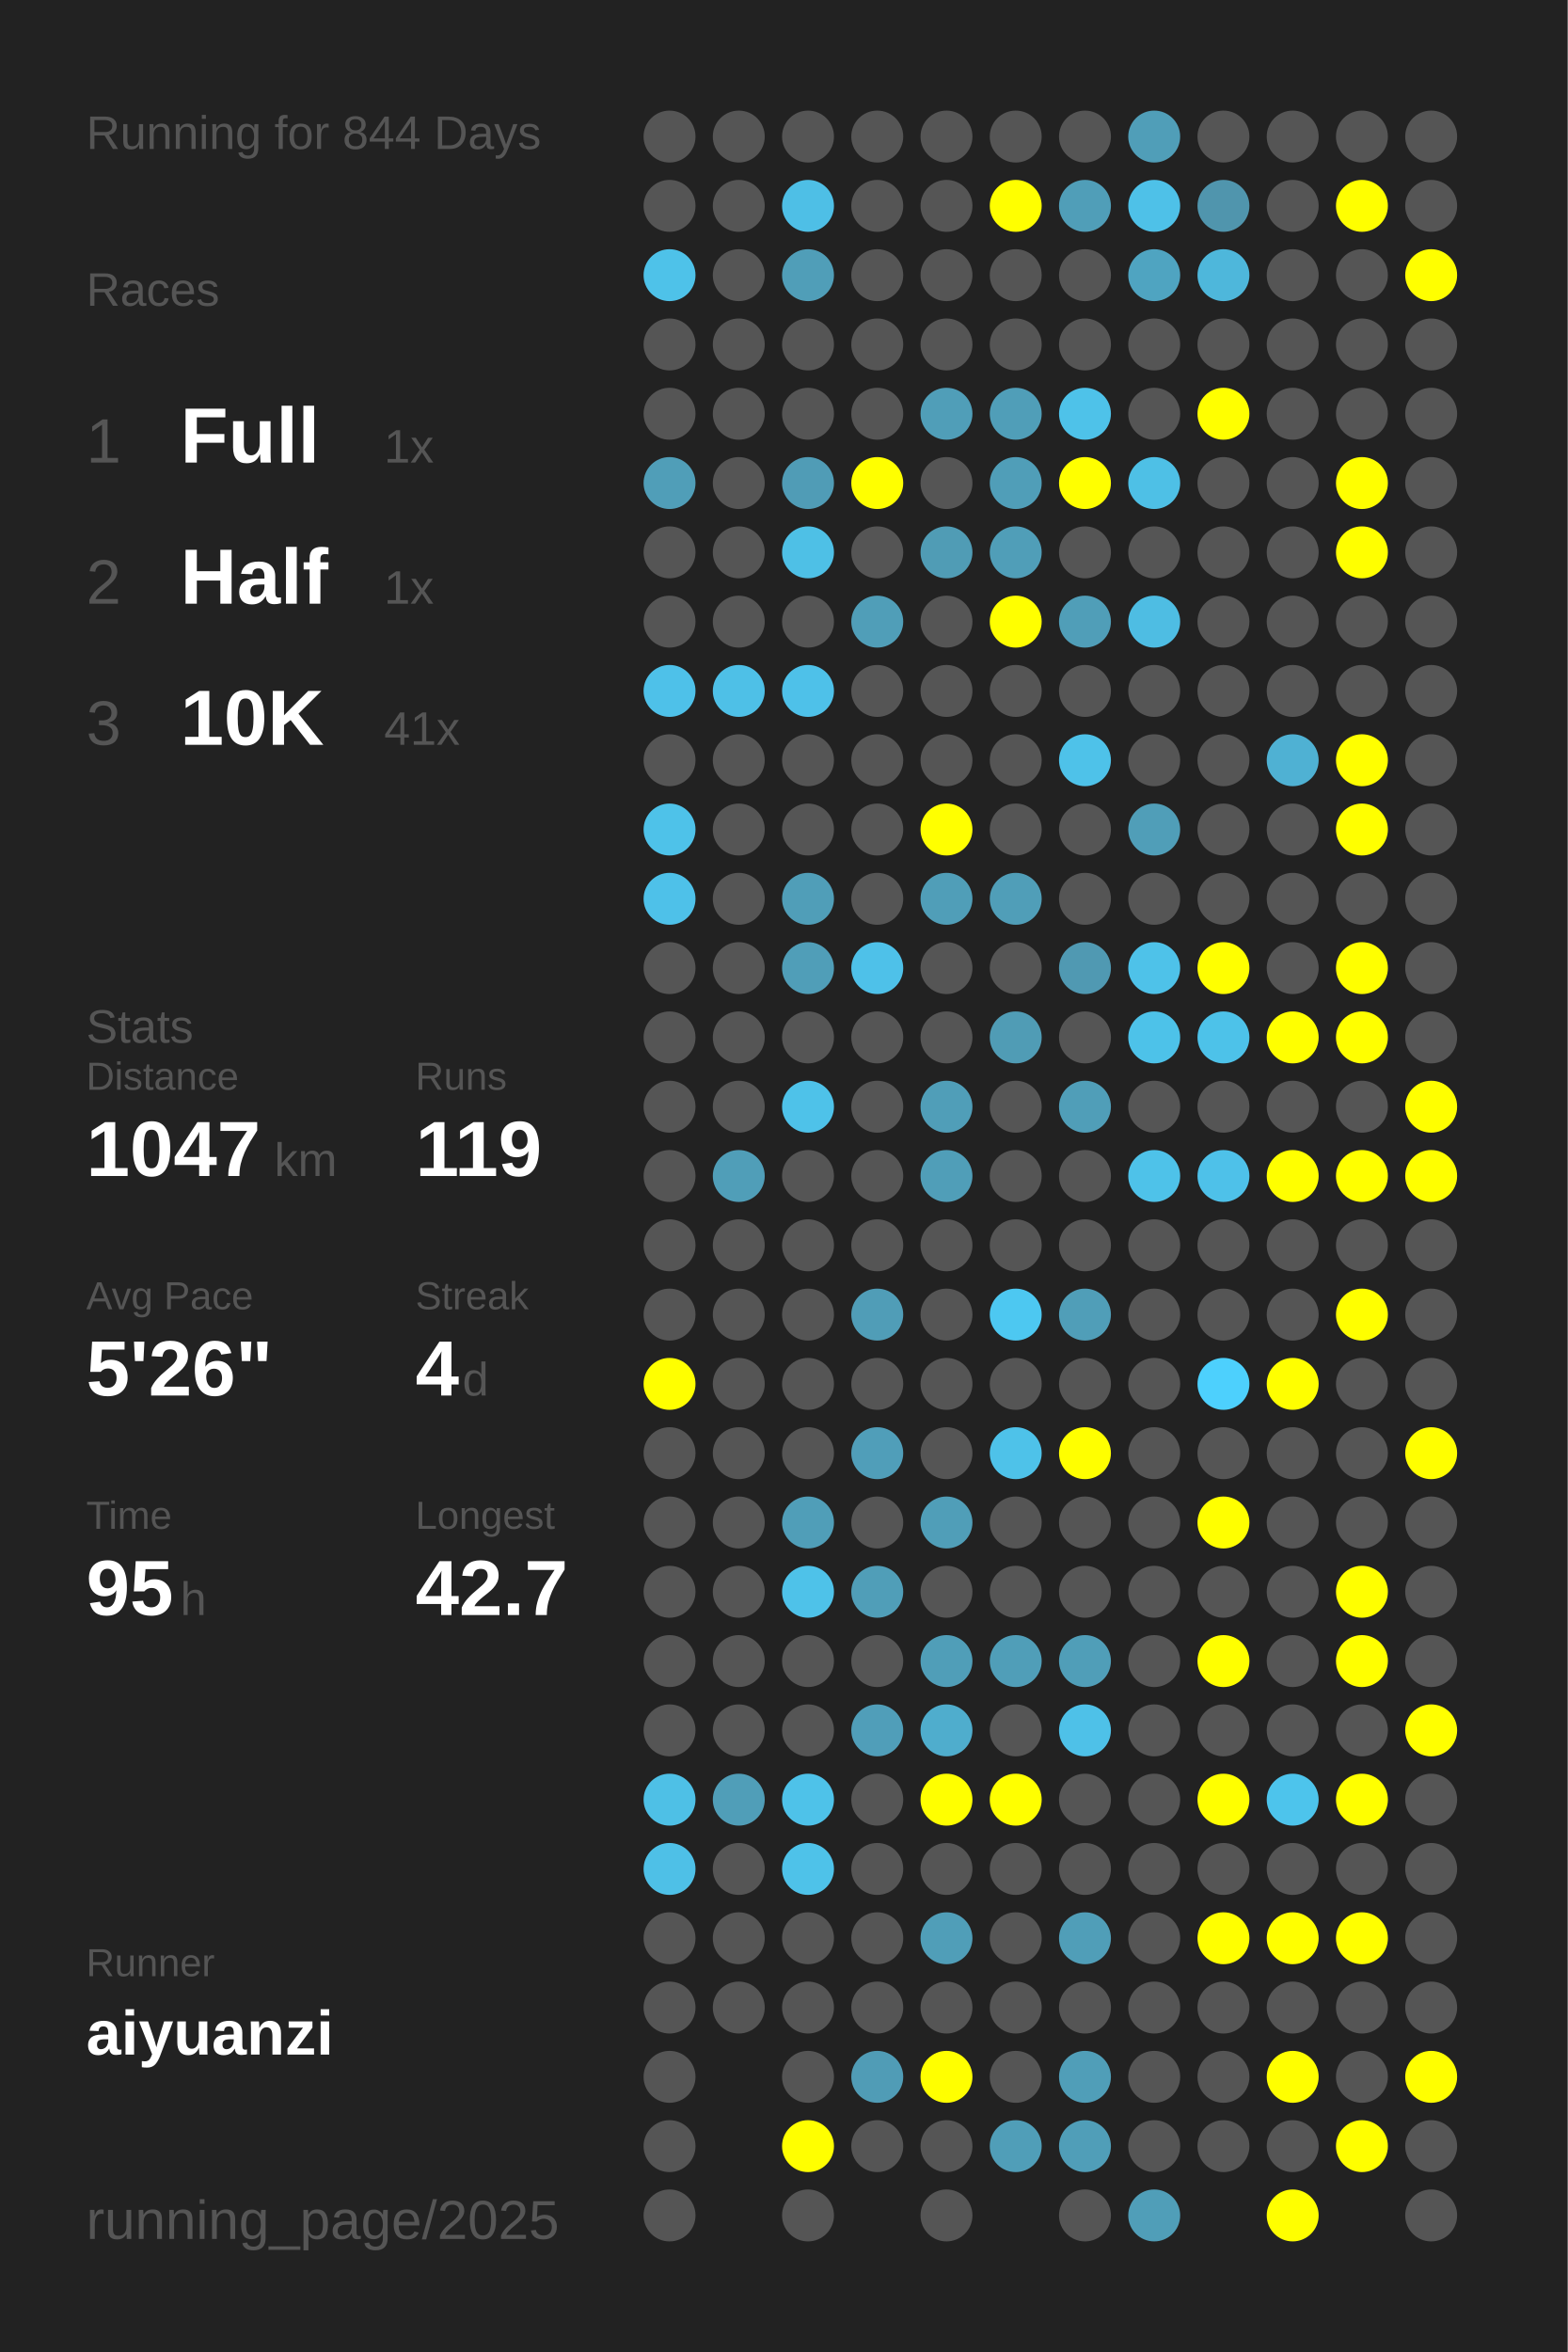
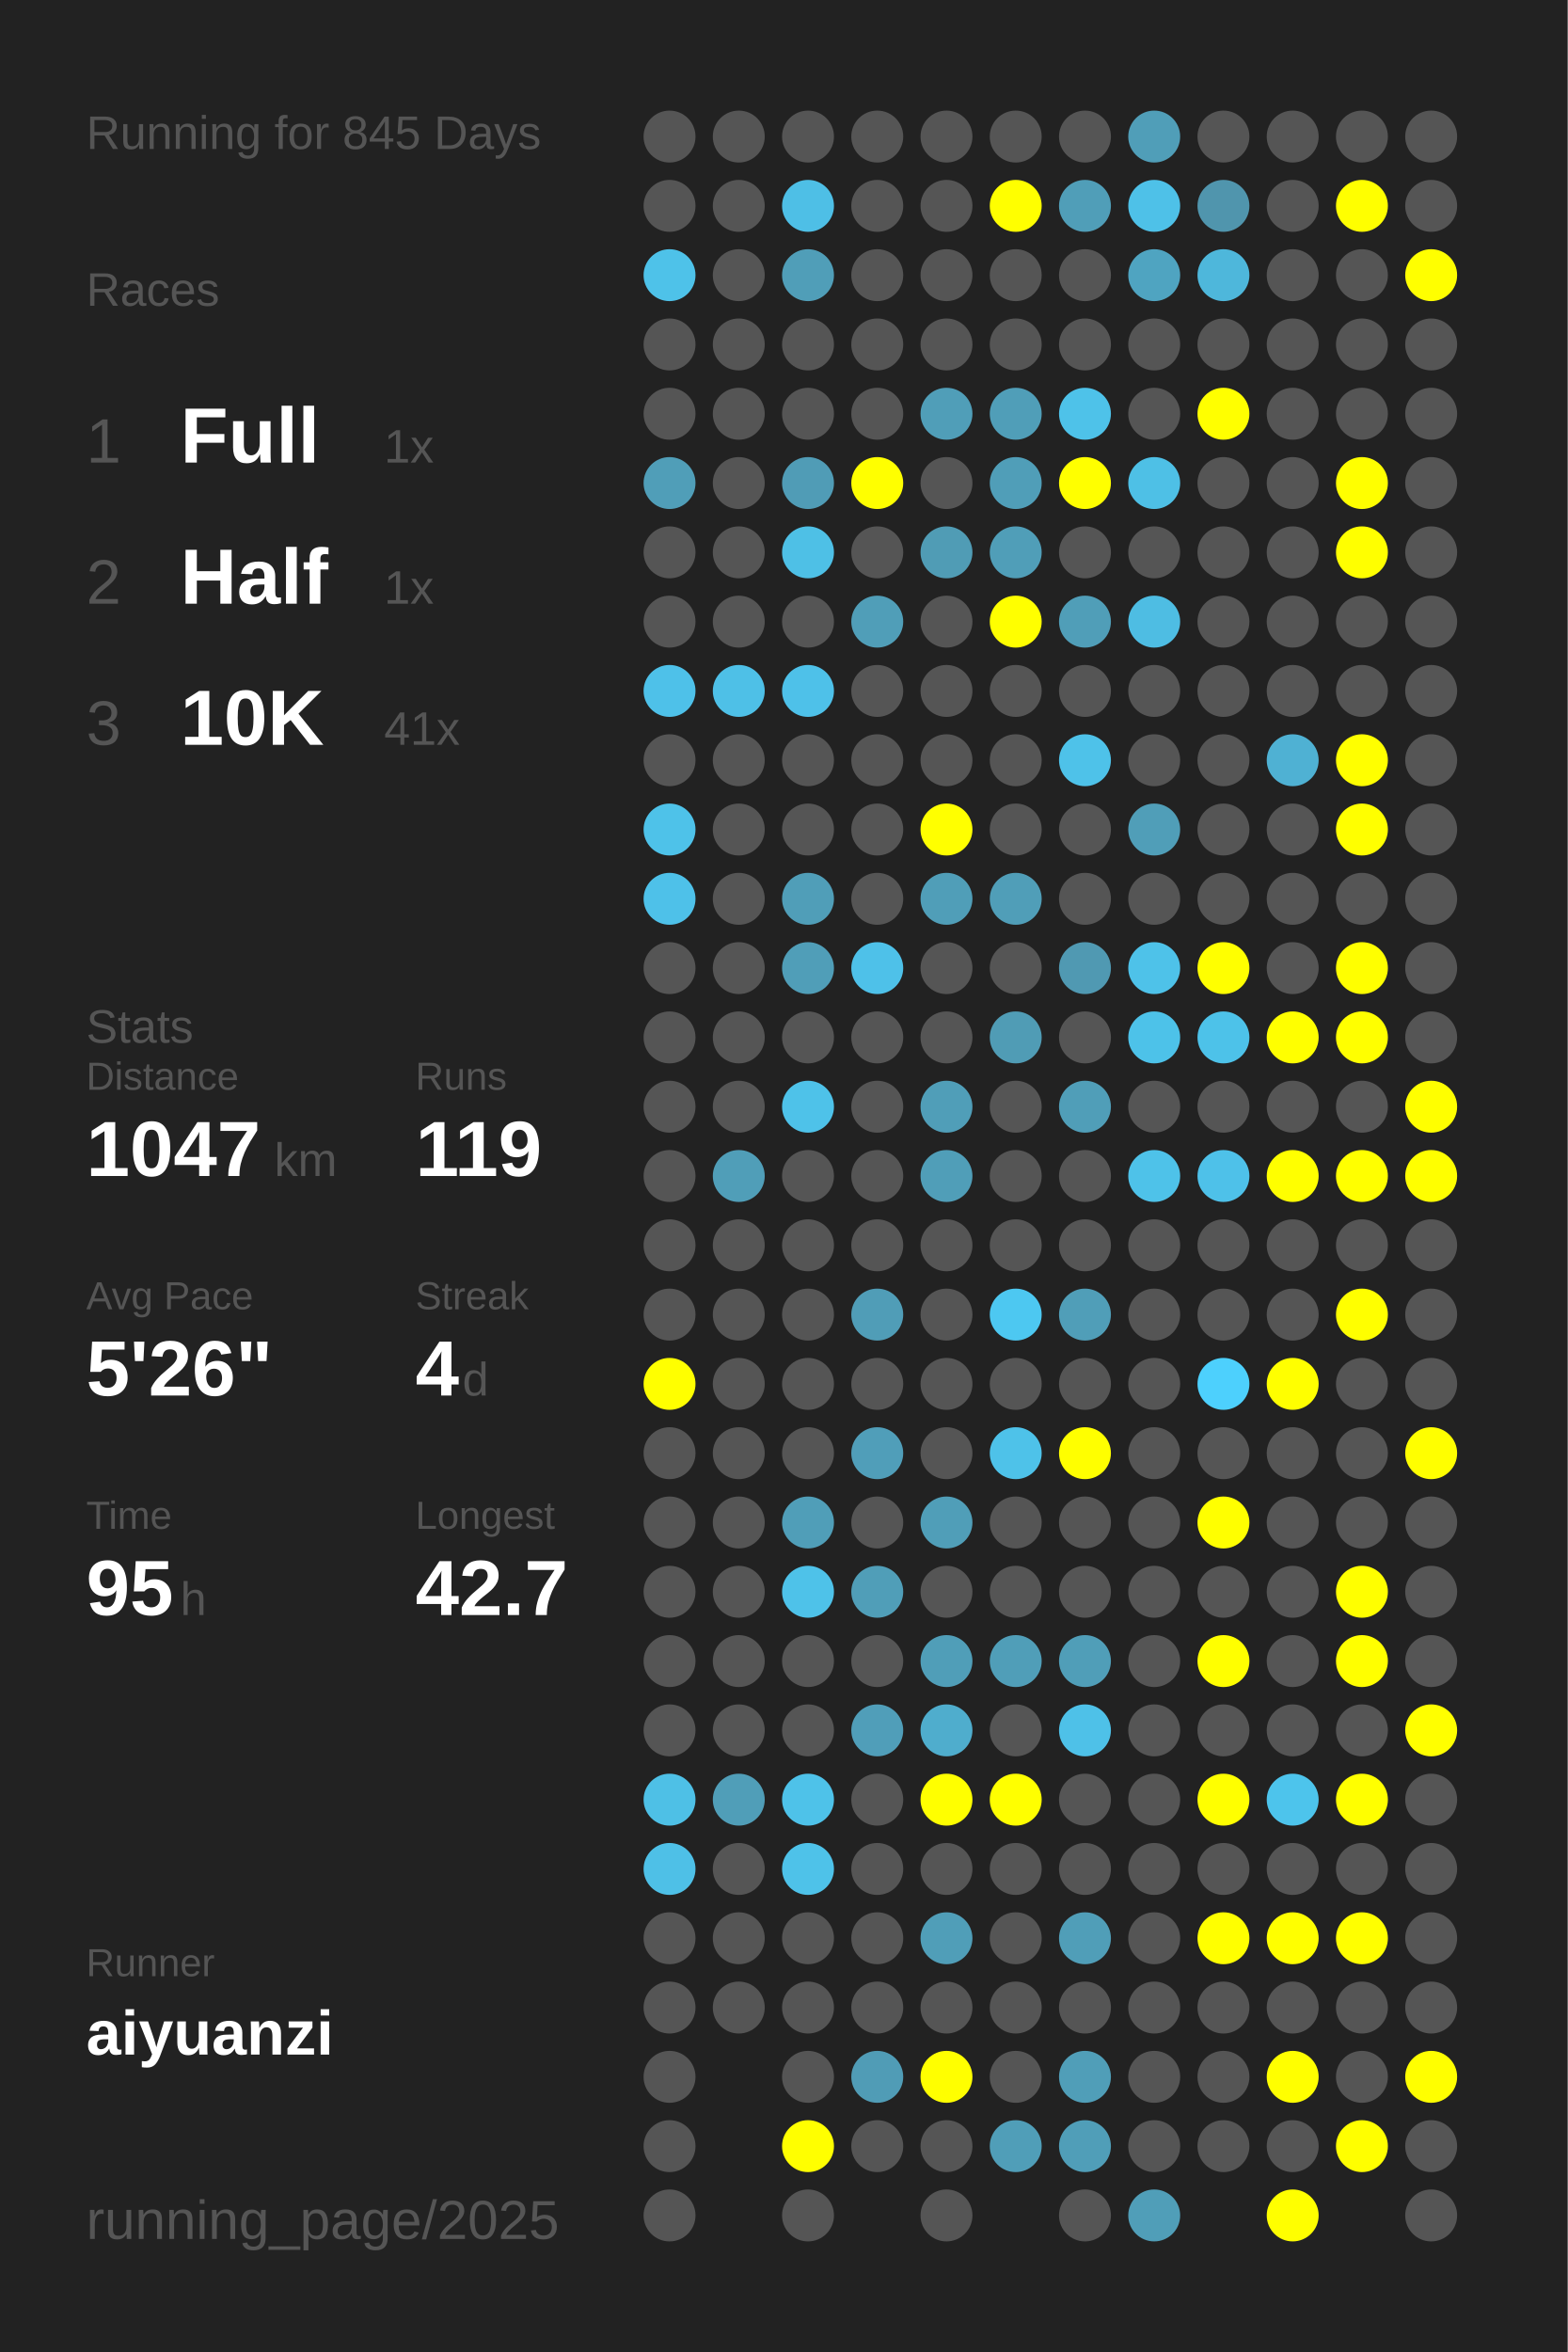
<svg xmlns="http://www.w3.org/2000/svg" baseProfile="full" height="300mm" version="1.1" viewBox="0,0,200,300" width="200mm">
  <defs />
  <rect fill="#222222" height="300" width="200" x="0" y="0" />
-   <text fill="#555555" style="font-size:6px; font-family:Arial;" x="11" y="19">Running for 844 Days</text>
+   <text fill="#555555" style="font-size:6px; font-family:Arial;" x="11" y="19">Running for 845 Days</text>
  <text fill="#555555" style="font-size:6px; font-family:Arial;" x="11" y="39">Races</text>
  <text fill="#555555" style="font-size:8px; font-family:Arial;" x="11" y="59">1</text>
  <text fill="#FFFFFF" style="font-size:10px; font-family:Arial; font-weight:bold;" x="23" y="59">Full</text>
  <text fill="#555555" style="font-size:6px; font-family:Arial;" x="49" y="59">1x</text>
  <text fill="#555555" style="font-size:8px; font-family:Arial;" x="11" y="77">2</text>
  <text fill="#FFFFFF" style="font-size:10px; font-family:Arial; font-weight:bold;" x="23" y="77">Half</text>
  <text fill="#555555" style="font-size:6px; font-family:Arial;" x="49" y="77">1x</text>
  <text fill="#555555" style="font-size:8px; font-family:Arial;" x="11" y="95">3</text>
  <text fill="#FFFFFF" style="font-size:10px; font-family:Arial; font-weight:bold;" x="23" y="95">10K</text>
  <text fill="#555555" style="font-size:6px; font-family:Arial;" x="49" y="95">41x</text>
  <text fill="#555555" style="font-size:6px; font-family:Arial;" x="11" y="133">Stats</text>
  <text fill="#555555" style="font-size:5px; font-family:Arial;" x="11" y="139">Distance</text>
  <text fill="#FFFFFF" style="font-size:10px; font-family:Arial; font-weight:bold;" x="11" y="150">1047</text>
  <text fill="#555555" style="font-size:6px; font-family:Arial;" x="35" y="150">km</text>
  <text fill="#555555" style="font-size:5px; font-family:Arial;" x="53" y="139">Runs</text>
  <text fill="#FFFFFF" style="font-size:10px; font-family:Arial; font-weight:bold;" x="53" y="150">119</text>
  <text fill="#555555" style="font-size:5px; font-family:Arial;" x="11" y="167">Avg Pace</text>
  <text fill="#FFFFFF" style="font-size:10px; font-family:Arial; font-weight:bold;" x="11" y="178">5'26"</text>
  <text fill="#555555" style="font-size:5px; font-family:Arial;" x="53" y="167">Streak</text>
  <text fill="#FFFFFF" style="font-size:10px; font-family:Arial; font-weight:bold;" x="53" y="178">4</text>
  <text fill="#555555" style="font-size:6px; font-family:Arial;" x="59" y="178">d</text>
  <text fill="#555555" style="font-size:5px; font-family:Arial;" x="11" y="195">Time</text>
  <text fill="#FFFFFF" style="font-size:10px; font-family:Arial; font-weight:bold;" x="11" y="206">95</text>
  <text fill="#555555" style="font-size:6px; font-family:Arial;" x="23" y="206">h</text>
  <text fill="#555555" style="font-size:5px; font-family:Arial;" x="53" y="195">Longest</text>
  <text fill="#FFFFFF" style="font-size:10px; font-family:Arial; font-weight:bold;" x="53" y="206">42.7</text>
  <text fill="#555555" style="font-size:5px; font-family:Arial;" x="11" y="252.065">Runner</text>
  <text fill="#FFFFFF" style="font-size:8px; font-family:Arial; font-weight:bold;" x="11" y="262.065">aiyuanzi</text>
  <text fill="#555555" style="font-size:7px; font-family:Arial;" x="11" y="285.581">running_page/2025</text>
  <circle cx="85.417" cy="17.419" fill="#555555" r="3.312" />
  <circle cx="85.417" cy="26.258" fill="#555555" r="3.312" />
  <circle cx="85.417" cy="35.097" fill="#4ec2e9" r="3.312" />
  <circle cx="85.417" cy="43.935" fill="#555555" r="3.312" />
  <circle cx="85.417" cy="52.774" fill="#555555" r="3.312" />
  <circle cx="85.417" cy="61.613" fill="#509eb8" r="3.312" />
  <circle cx="85.417" cy="70.452" fill="#555555" r="3.312" />
  <circle cx="85.417" cy="79.29" fill="#555555" r="3.312" />
  <circle cx="85.417" cy="88.129" fill="#4ec1e9" r="3.312" />
  <circle cx="85.417" cy="96.968" fill="#555555" r="3.312" />
  <circle cx="85.417" cy="105.806" fill="#4ec2e9" r="3.312" />
  <circle cx="85.417" cy="114.645" fill="#4ec1e9" r="3.312" />
  <circle cx="85.417" cy="123.484" fill="#555555" r="3.312" />
  <circle cx="85.417" cy="132.323" fill="#555555" r="3.312" />
  <circle cx="85.417" cy="141.161" fill="#555555" r="3.312" />
  <circle cx="85.417" cy="150" fill="#555555" r="3.312" />
  <circle cx="85.417" cy="158.839" fill="#555555" r="3.312" />
  <circle cx="85.417" cy="167.677" fill="#555555" r="3.312" />
  <circle cx="85.417" cy="176.516" fill="#FFFF00" r="3.312" />
  <circle cx="85.417" cy="185.355" fill="#555555" r="3.312" />
  <circle cx="85.417" cy="194.194" fill="#555555" r="3.312" />
  <circle cx="85.417" cy="203.032" fill="#555555" r="3.312" />
  <circle cx="85.417" cy="211.871" fill="#555555" r="3.312" />
  <circle cx="85.417" cy="220.71" fill="#555555" r="3.312" />
  <circle cx="85.417" cy="229.548" fill="#4ec0e6" r="3.312" />
  <circle cx="85.417" cy="238.387" fill="#4ec0e7" r="3.312" />
  <circle cx="85.417" cy="247.226" fill="#555555" r="3.312" />
  <circle cx="85.417" cy="256.065" fill="#555555" r="3.312" />
  <circle cx="85.417" cy="264.903" fill="#555555" r="3.312" />
  <circle cx="85.417" cy="273.742" fill="#555555" r="3.312" />
  <circle cx="85.417" cy="282.581" fill="#555555" r="3.312" />
  <circle cx="94.25" cy="17.419" fill="#555555" r="3.312" />
  <circle cx="94.25" cy="26.258" fill="#555555" r="3.312" />
  <circle cx="94.25" cy="35.097" fill="#555555" r="3.312" />
  <circle cx="94.25" cy="43.935" fill="#555555" r="3.312" />
  <circle cx="94.25" cy="52.774" fill="#555555" r="3.312" />
  <circle cx="94.25" cy="61.613" fill="#555555" r="3.312" />
  <circle cx="94.25" cy="70.452" fill="#555555" r="3.312" />
  <circle cx="94.25" cy="79.29" fill="#555555" r="3.312" />
  <circle cx="94.25" cy="88.129" fill="#4ec0e7" r="3.312" />
  <circle cx="94.25" cy="96.968" fill="#555555" r="3.312" />
  <circle cx="94.25" cy="105.806" fill="#555555" r="3.312" />
  <circle cx="94.25" cy="114.645" fill="#555555" r="3.312" />
  <circle cx="94.25" cy="123.484" fill="#555555" r="3.312" />
  <circle cx="94.25" cy="132.323" fill="#555555" r="3.312" />
  <circle cx="94.25" cy="141.161" fill="#555555" r="3.312" />
  <circle cx="94.25" cy="150" fill="#509eb8" r="3.312" />
  <circle cx="94.25" cy="158.839" fill="#555555" r="3.312" />
  <circle cx="94.25" cy="167.677" fill="#555555" r="3.312" />
  <circle cx="94.25" cy="176.516" fill="#555555" r="3.312" />
  <circle cx="94.25" cy="185.355" fill="#555555" r="3.312" />
  <circle cx="94.25" cy="194.194" fill="#555555" r="3.312" />
  <circle cx="94.25" cy="203.032" fill="#555555" r="3.312" />
  <circle cx="94.25" cy="211.871" fill="#555555" r="3.312" />
  <circle cx="94.25" cy="220.71" fill="#555555" r="3.312" />
  <circle cx="94.25" cy="229.548" fill="#509eb8" r="3.312" />
  <circle cx="94.25" cy="238.387" fill="#555555" r="3.312" />
  <circle cx="94.25" cy="247.226" fill="#555555" r="3.312" />
  <circle cx="94.25" cy="256.065" fill="#555555" r="3.312" />
  <circle cx="103.083" cy="17.419" fill="#555555" r="3.312" />
  <circle cx="103.083" cy="26.258" fill="#4ebfe6" r="3.312" />
  <circle cx="103.083" cy="35.097" fill="#509eb8" r="3.312" />
  <circle cx="103.083" cy="43.935" fill="#555555" r="3.312" />
  <circle cx="103.083" cy="52.774" fill="#555555" r="3.312" />
  <circle cx="103.083" cy="61.613" fill="#509cb6" r="3.312" />
  <circle cx="103.083" cy="70.452" fill="#4ec0e6" r="3.312" />
  <circle cx="103.083" cy="79.29" fill="#555555" r="3.312" />
  <circle cx="103.083" cy="88.129" fill="#4ec1e9" r="3.312" />
  <circle cx="103.083" cy="96.968" fill="#555555" r="3.312" />
  <circle cx="103.083" cy="105.806" fill="#555555" r="3.312" />
  <circle cx="103.083" cy="114.645" fill="#509eb8" r="3.312" />
  <circle cx="103.083" cy="123.484" fill="#509eb8" r="3.312" />
  <circle cx="103.083" cy="132.323" fill="#555555" r="3.312" />
  <circle cx="103.083" cy="141.161" fill="#4ec2e9" r="3.312" />
  <circle cx="103.083" cy="150" fill="#555555" r="3.312" />
  <circle cx="103.083" cy="158.839" fill="#555555" r="3.312" />
  <circle cx="103.083" cy="167.677" fill="#555555" r="3.312" />
  <circle cx="103.083" cy="176.516" fill="#555555" r="3.312" />
  <circle cx="103.083" cy="185.355" fill="#555555" r="3.312" />
  <circle cx="103.083" cy="194.194" fill="#509eb8" r="3.312" />
  <circle cx="103.083" cy="203.032" fill="#4ec2e9" r="3.312" />
  <circle cx="103.083" cy="211.871" fill="#555555" r="3.312" />
  <circle cx="103.083" cy="220.71" fill="#555555" r="3.312" />
  <circle cx="103.083" cy="229.548" fill="#4ec2e9" r="3.312" />
  <circle cx="103.083" cy="238.387" fill="#4ec2e9" r="3.312" />
  <circle cx="103.083" cy="247.226" fill="#555555" r="3.312" />
  <circle cx="103.083" cy="256.065" fill="#555555" r="3.312" />
  <circle cx="103.083" cy="264.903" fill="#555555" r="3.312" />
  <circle cx="103.083" cy="273.742" fill="#FFFF00" r="3.312" />
  <circle cx="103.083" cy="282.581" fill="#555555" r="3.312" />
  <circle cx="111.917" cy="17.419" fill="#555555" r="3.312" />
  <circle cx="111.917" cy="26.258" fill="#555555" r="3.312" />
  <circle cx="111.917" cy="35.097" fill="#555555" r="3.312" />
  <circle cx="111.917" cy="43.935" fill="#555555" r="3.312" />
  <circle cx="111.917" cy="52.774" fill="#555555" r="3.312" />
  <circle cx="111.917" cy="61.613" fill="#FFFF00" r="3.312" />
  <circle cx="111.917" cy="70.452" fill="#555555" r="3.312" />
  <circle cx="111.917" cy="79.29" fill="#509eb8" r="3.312" />
  <circle cx="111.917" cy="88.129" fill="#555555" r="3.312" />
  <circle cx="111.917" cy="96.968" fill="#555555" r="3.312" />
  <circle cx="111.917" cy="105.806" fill="#555555" r="3.312" />
  <circle cx="111.917" cy="114.645" fill="#555555" r="3.312" />
  <circle cx="111.917" cy="123.484" fill="#4ec1e9" r="3.312" />
  <circle cx="111.917" cy="132.323" fill="#555555" r="3.312" />
  <circle cx="111.917" cy="141.161" fill="#555555" r="3.312" />
  <circle cx="111.917" cy="150" fill="#555555" r="3.312" />
  <circle cx="111.917" cy="158.839" fill="#555555" r="3.312" />
  <circle cx="111.917" cy="167.677" fill="#509db7" r="3.312" />
  <circle cx="111.917" cy="176.516" fill="#555555" r="3.312" />
  <circle cx="111.917" cy="185.355" fill="#509eb9" r="3.312" />
  <circle cx="111.917" cy="194.194" fill="#555555" r="3.312" />
  <circle cx="111.917" cy="203.032" fill="#509eb8" r="3.312" />
  <circle cx="111.917" cy="211.871" fill="#555555" r="3.312" />
  <circle cx="111.917" cy="220.71" fill="#509eb9" r="3.312" />
  <circle cx="111.917" cy="229.548" fill="#555555" r="3.312" />
  <circle cx="111.917" cy="238.387" fill="#555555" r="3.312" />
  <circle cx="111.917" cy="247.226" fill="#555555" r="3.312" />
  <circle cx="111.917" cy="256.065" fill="#555555" r="3.312" />
  <circle cx="111.917" cy="264.903" fill="#509cb6" r="3.312" />
  <circle cx="111.917" cy="273.742" fill="#555555" r="3.312" />
  <circle cx="120.75" cy="17.419" fill="#555555" r="3.312" />
  <circle cx="120.75" cy="26.258" fill="#555555" r="3.312" />
  <circle cx="120.75" cy="35.097" fill="#555555" r="3.312" />
  <circle cx="120.75" cy="43.935" fill="#555555" r="3.312" />
  <circle cx="120.75" cy="52.774" fill="#509eb8" r="3.312" />
  <circle cx="120.75" cy="61.613" fill="#555555" r="3.312" />
  <circle cx="120.75" cy="70.452" fill="#509cb5" r="3.312" />
  <circle cx="120.75" cy="79.29" fill="#555555" r="3.312" />
  <circle cx="120.75" cy="88.129" fill="#555555" r="3.312" />
  <circle cx="120.75" cy="96.968" fill="#555555" r="3.312" />
  <circle cx="120.75" cy="105.806" fill="#FFFF00" r="3.312" />
  <circle cx="120.75" cy="114.645" fill="#509eb8" r="3.312" />
  <circle cx="120.75" cy="123.484" fill="#555555" r="3.312" />
  <circle cx="120.75" cy="132.323" fill="#555555" r="3.312" />
  <circle cx="120.75" cy="141.161" fill="#509eb8" r="3.312" />
  <circle cx="120.75" cy="150" fill="#509eb8" r="3.312" />
  <circle cx="120.75" cy="158.839" fill="#555555" r="3.312" />
  <circle cx="120.75" cy="167.677" fill="#555555" r="3.312" />
  <circle cx="120.75" cy="176.516" fill="#555555" r="3.312" />
  <circle cx="120.75" cy="185.355" fill="#555555" r="3.312" />
  <circle cx="120.75" cy="194.194" fill="#509eb8" r="3.312" />
  <circle cx="120.75" cy="203.032" fill="#555555" r="3.312" />
  <circle cx="120.75" cy="211.871" fill="#509eb8" r="3.312" />
  <circle cx="120.75" cy="220.71" fill="#4fadcd" r="3.312" />
  <circle cx="120.75" cy="229.548" fill="#FFFF00" r="3.312" />
  <circle cx="120.75" cy="238.387" fill="#555555" r="3.312" />
  <circle cx="120.75" cy="247.226" fill="#509eb8" r="3.312" />
  <circle cx="120.75" cy="256.065" fill="#555555" r="3.312" />
  <circle cx="120.75" cy="264.903" fill="#FFFF00" r="3.312" />
  <circle cx="120.75" cy="273.742" fill="#555555" r="3.312" />
  <circle cx="120.75" cy="282.581" fill="#555555" r="3.312" />
  <circle cx="129.583" cy="17.419" fill="#555555" r="3.312" />
  <circle cx="129.583" cy="26.258" fill="#FFFF00" r="3.312" />
  <circle cx="129.583" cy="35.097" fill="#555555" r="3.312" />
  <circle cx="129.583" cy="43.935" fill="#555555" r="3.312" />
  <circle cx="129.583" cy="52.774" fill="#509eb8" r="3.312" />
  <circle cx="129.583" cy="61.613" fill="#509eb8" r="3.312" />
  <circle cx="129.583" cy="70.452" fill="#509eb8" r="3.312" />
  <circle cx="129.583" cy="79.29" fill="#FFFF00" r="3.312" />
  <circle cx="129.583" cy="88.129" fill="#555555" r="3.312" />
  <circle cx="129.583" cy="96.968" fill="#555555" r="3.312" />
  <circle cx="129.583" cy="105.806" fill="#555555" r="3.312" />
  <circle cx="129.583" cy="114.645" fill="#509eb8" r="3.312" />
  <circle cx="129.583" cy="123.484" fill="#555555" r="3.312" />
  <circle cx="129.583" cy="132.323" fill="#509cb5" r="3.312" />
  <circle cx="129.583" cy="141.161" fill="#555555" r="3.312" />
  <circle cx="129.583" cy="150" fill="#555555" r="3.312" />
  <circle cx="129.583" cy="158.839" fill="#555555" r="3.312" />
  <circle cx="129.583" cy="167.677" fill="#4dc8f1" r="3.312" />
  <circle cx="129.583" cy="176.516" fill="#555555" r="3.312" />
  <circle cx="129.583" cy="185.355" fill="#4ec2e9" r="3.312" />
  <circle cx="129.583" cy="194.194" fill="#555555" r="3.312" />
  <circle cx="129.583" cy="203.032" fill="#555555" r="3.312" />
  <circle cx="129.583" cy="211.871" fill="#509eb8" r="3.312" />
  <circle cx="129.583" cy="220.71" fill="#555555" r="3.312" />
  <circle cx="129.583" cy="229.548" fill="#FFFF00" r="3.312" />
  <circle cx="129.583" cy="238.387" fill="#555555" r="3.312" />
  <circle cx="129.583" cy="247.226" fill="#555555" r="3.312" />
  <circle cx="129.583" cy="256.065" fill="#555555" r="3.312" />
  <circle cx="129.583" cy="264.903" fill="#555555" r="3.312" />
  <circle cx="129.583" cy="273.742" fill="#509eb8" r="3.312" />
  <circle cx="138.417" cy="17.419" fill="#555555" r="3.312" />
  <circle cx="138.417" cy="26.258" fill="#509eb8" r="3.312" />
  <circle cx="138.417" cy="35.097" fill="#555555" r="3.312" />
  <circle cx="138.417" cy="43.935" fill="#555555" r="3.312" />
  <circle cx="138.417" cy="52.774" fill="#4ec2e9" r="3.312" />
  <circle cx="138.417" cy="61.613" fill="#FFFF00" r="3.312" />
  <circle cx="138.417" cy="70.452" fill="#555555" r="3.312" />
  <circle cx="138.417" cy="79.29" fill="#509eb8" r="3.312" />
  <circle cx="138.417" cy="88.129" fill="#555555" r="3.312" />
  <circle cx="138.417" cy="96.968" fill="#4ec2e9" r="3.312" />
  <circle cx="138.417" cy="105.806" fill="#555555" r="3.312" />
  <circle cx="138.417" cy="114.645" fill="#555555" r="3.312" />
  <circle cx="138.417" cy="123.484" fill="#5099b2" r="3.312" />
  <circle cx="138.417" cy="132.323" fill="#555555" r="3.312" />
  <circle cx="138.417" cy="141.161" fill="#509eb8" r="3.312" />
  <circle cx="138.417" cy="150" fill="#555555" r="3.312" />
  <circle cx="138.417" cy="158.839" fill="#555555" r="3.312" />
  <circle cx="138.417" cy="167.677" fill="#509eb8" r="3.312" />
  <circle cx="138.417" cy="176.516" fill="#555555" r="3.312" />
  <circle cx="138.417" cy="185.355" fill="#FFFF00" r="3.312" />
  <circle cx="138.417" cy="194.194" fill="#555555" r="3.312" />
  <circle cx="138.417" cy="203.032" fill="#555555" r="3.312" />
  <circle cx="138.417" cy="211.871" fill="#509eb8" r="3.312" />
  <circle cx="138.417" cy="220.71" fill="#4ec1e8" r="3.312" />
  <circle cx="138.417" cy="229.548" fill="#555555" r="3.312" />
  <circle cx="138.417" cy="238.387" fill="#555555" r="3.312" />
  <circle cx="138.417" cy="247.226" fill="#509eb8" r="3.312" />
  <circle cx="138.417" cy="256.065" fill="#555555" r="3.312" />
  <circle cx="138.417" cy="264.903" fill="#509eb8" r="3.312" />
  <circle cx="138.417" cy="273.742" fill="#509eb8" r="3.312" />
  <circle cx="138.417" cy="282.581" fill="#555555" r="3.312" />
  <circle cx="147.25" cy="17.419" fill="#509eb8" r="3.312" />
  <circle cx="147.25" cy="26.258" fill="#4ec1e8" r="3.312" />
  <circle cx="147.25" cy="35.097" fill="#4fa4c1" r="3.312" />
  <circle cx="147.25" cy="43.935" fill="#555555" r="3.312" />
  <circle cx="147.25" cy="52.774" fill="#555555" r="3.312" />
  <circle cx="147.25" cy="61.613" fill="#4ec0e6" r="3.312" />
  <circle cx="147.25" cy="70.452" fill="#555555" r="3.312" />
  <circle cx="147.25" cy="79.29" fill="#4ebde3" r="3.312" />
  <circle cx="147.25" cy="88.129" fill="#555555" r="3.312" />
  <circle cx="147.25" cy="96.968" fill="#555555" r="3.312" />
  <circle cx="147.25" cy="105.806" fill="#509eb8" r="3.312" />
  <circle cx="147.25" cy="114.645" fill="#555555" r="3.312" />
  <circle cx="147.25" cy="123.484" fill="#4ec2e9" r="3.312" />
  <circle cx="147.25" cy="132.323" fill="#4dc2e9" r="3.312" />
  <circle cx="147.25" cy="141.161" fill="#555555" r="3.312" />
  <circle cx="147.25" cy="150" fill="#4ec2e9" r="3.312" />
  <circle cx="147.25" cy="158.839" fill="#555555" r="3.312" />
  <circle cx="147.25" cy="167.677" fill="#555555" r="3.312" />
  <circle cx="147.25" cy="176.516" fill="#555555" r="3.312" />
  <circle cx="147.25" cy="185.355" fill="#555555" r="3.312" />
  <circle cx="147.25" cy="194.194" fill="#555555" r="3.312" />
  <circle cx="147.25" cy="203.032" fill="#555555" r="3.312" />
  <circle cx="147.25" cy="211.871" fill="#555555" r="3.312" />
  <circle cx="147.25" cy="220.71" fill="#555555" r="3.312" />
  <circle cx="147.25" cy="229.548" fill="#555555" r="3.312" />
  <circle cx="147.25" cy="238.387" fill="#555555" r="3.312" />
  <circle cx="147.25" cy="247.226" fill="#555555" r="3.312" />
  <circle cx="147.25" cy="256.065" fill="#555555" r="3.312" />
  <circle cx="147.25" cy="264.903" fill="#555555" r="3.312" />
  <circle cx="147.25" cy="273.742" fill="#555555" r="3.312" />
  <circle cx="147.25" cy="282.581" fill="#509eb8" r="3.312" />
  <circle cx="156.083" cy="17.419" fill="#555555" r="3.312" />
  <circle cx="156.083" cy="26.258" fill="#5095ad" r="3.312" />
  <circle cx="156.083" cy="35.097" fill="#4eb7db" r="3.312" />
  <circle cx="156.083" cy="43.935" fill="#555555" r="3.312" />
  <circle cx="156.083" cy="52.774" fill="#FFFF00" r="3.312" />
  <circle cx="156.083" cy="61.613" fill="#555555" r="3.312" />
  <circle cx="156.083" cy="70.452" fill="#555555" r="3.312" />
  <circle cx="156.083" cy="79.29" fill="#555555" r="3.312" />
  <circle cx="156.083" cy="88.129" fill="#555555" r="3.312" />
  <circle cx="156.083" cy="96.968" fill="#555555" r="3.312" />
  <circle cx="156.083" cy="105.806" fill="#555555" r="3.312" />
  <circle cx="156.083" cy="114.645" fill="#555555" r="3.312" />
  <circle cx="156.083" cy="123.484" fill="#FFFF00" r="3.312" />
  <circle cx="156.083" cy="132.323" fill="#4dc2e9" r="3.312" />
  <circle cx="156.083" cy="141.161" fill="#555555" r="3.312" />
  <circle cx="156.083" cy="150" fill="#4ec1e9" r="3.312" />
  <circle cx="156.083" cy="158.839" fill="#555555" r="3.312" />
  <circle cx="156.083" cy="167.677" fill="#555555" r="3.312" />
  <circle cx="156.083" cy="176.516" fill="#4dd0fd" r="3.312" />
  <circle cx="156.083" cy="185.355" fill="#555555" r="3.312" />
  <circle cx="156.083" cy="194.194" fill="#FFFF00" r="3.312" />
  <circle cx="156.083" cy="203.032" fill="#555555" r="3.312" />
  <circle cx="156.083" cy="211.871" fill="#FFFF00" r="3.312" />
  <circle cx="156.083" cy="220.71" fill="#555555" r="3.312" />
  <circle cx="156.083" cy="229.548" fill="#FFFF00" r="3.312" />
  <circle cx="156.083" cy="238.387" fill="#555555" r="3.312" />
  <circle cx="156.083" cy="247.226" fill="#FFFF00" r="3.312" />
  <circle cx="156.083" cy="256.065" fill="#555555" r="3.312" />
  <circle cx="156.083" cy="264.903" fill="#555555" r="3.312" />
  <circle cx="156.083" cy="273.742" fill="#555555" r="3.312" />
  <circle cx="164.917" cy="17.419" fill="#555555" r="3.312" />
  <circle cx="164.917" cy="26.258" fill="#555555" r="3.312" />
  <circle cx="164.917" cy="35.097" fill="#555555" r="3.312" />
  <circle cx="164.917" cy="43.935" fill="#555555" r="3.312" />
  <circle cx="164.917" cy="52.774" fill="#555555" r="3.312" />
  <circle cx="164.917" cy="61.613" fill="#555555" r="3.312" />
  <circle cx="164.917" cy="70.452" fill="#555555" r="3.312" />
  <circle cx="164.917" cy="79.29" fill="#555555" r="3.312" />
  <circle cx="164.917" cy="88.129" fill="#555555" r="3.312" />
  <circle cx="164.917" cy="96.968" fill="#4fb1d3" r="3.312" />
  <circle cx="164.917" cy="105.806" fill="#555555" r="3.312" />
  <circle cx="164.917" cy="114.645" fill="#555555" r="3.312" />
  <circle cx="164.917" cy="123.484" fill="#555555" r="3.312" />
  <circle cx="164.917" cy="132.323" fill="#FFFF00" r="3.312" />
  <circle cx="164.917" cy="141.161" fill="#555555" r="3.312" />
  <circle cx="164.917" cy="150" fill="#FFFF00" r="3.312" />
  <circle cx="164.917" cy="158.839" fill="#555555" r="3.312" />
  <circle cx="164.917" cy="167.677" fill="#555555" r="3.312" />
  <circle cx="164.917" cy="176.516" fill="#FFFF00" r="3.312" />
  <circle cx="164.917" cy="185.355" fill="#555555" r="3.312" />
  <circle cx="164.917" cy="194.194" fill="#555555" r="3.312" />
  <circle cx="164.917" cy="203.032" fill="#555555" r="3.312" />
  <circle cx="164.917" cy="211.871" fill="#555555" r="3.312" />
  <circle cx="164.917" cy="220.71" fill="#555555" r="3.312" />
  <circle cx="164.917" cy="229.548" fill="#4dc4ec" r="3.312" />
  <circle cx="164.917" cy="238.387" fill="#555555" r="3.312" />
  <circle cx="164.917" cy="247.226" fill="#FFFF00" r="3.312" />
  <circle cx="164.917" cy="256.065" fill="#555555" r="3.312" />
  <circle cx="164.917" cy="264.903" fill="#FFFF00" r="3.312" />
  <circle cx="164.917" cy="273.742" fill="#555555" r="3.312" />
  <circle cx="164.917" cy="282.581" fill="#FFFF00" r="3.312" />
  <circle cx="173.75" cy="17.419" fill="#555555" r="3.312" />
  <circle cx="173.75" cy="26.258" fill="#FFFF00" r="3.312" />
  <circle cx="173.75" cy="35.097" fill="#555555" r="3.312" />
  <circle cx="173.75" cy="43.935" fill="#555555" r="3.312" />
  <circle cx="173.75" cy="52.774" fill="#555555" r="3.312" />
  <circle cx="173.75" cy="61.613" fill="#FFFF00" r="3.312" />
  <circle cx="173.75" cy="70.452" fill="#FFFF00" r="3.312" />
  <circle cx="173.75" cy="79.29" fill="#555555" r="3.312" />
  <circle cx="173.75" cy="88.129" fill="#555555" r="3.312" />
  <circle cx="173.75" cy="96.968" fill="#FFFF00" r="3.312" />
  <circle cx="173.75" cy="105.806" fill="#FFFF00" r="3.312" />
  <circle cx="173.75" cy="114.645" fill="#555555" r="3.312" />
  <circle cx="173.75" cy="123.484" fill="#FFFF00" r="3.312" />
  <circle cx="173.75" cy="132.323" fill="#FFFF00" r="3.312" />
  <circle cx="173.75" cy="141.161" fill="#555555" r="3.312" />
  <circle cx="173.75" cy="150" fill="#FFFF00" r="3.312" />
  <circle cx="173.75" cy="158.839" fill="#555555" r="3.312" />
  <circle cx="173.75" cy="167.677" fill="#FFFF00" r="3.312" />
  <circle cx="173.75" cy="176.516" fill="#555555" r="3.312" />
  <circle cx="173.75" cy="185.355" fill="#555555" r="3.312" />
  <circle cx="173.75" cy="194.194" fill="#555555" r="3.312" />
  <circle cx="173.75" cy="203.032" fill="#FFFF00" r="3.312" />
  <circle cx="173.75" cy="211.871" fill="#FFFF00" r="3.312" />
  <circle cx="173.75" cy="220.71" fill="#555555" r="3.312" />
  <circle cx="173.75" cy="229.548" fill="#FFFF00" r="3.312" />
  <circle cx="173.75" cy="238.387" fill="#555555" r="3.312" />
  <circle cx="173.75" cy="247.226" fill="#FFFF00" r="3.312" />
  <circle cx="173.75" cy="256.065" fill="#555555" r="3.312" />
  <circle cx="173.75" cy="264.903" fill="#555555" r="3.312" />
  <circle cx="173.75" cy="273.742" fill="#FFFF00" r="3.312" />
  <circle cx="182.583" cy="17.419" fill="#555555" r="3.312" />
  <circle cx="182.583" cy="26.258" fill="#555555" r="3.312" />
  <circle cx="182.583" cy="35.097" fill="#FFFF00" r="3.312" />
  <circle cx="182.583" cy="43.935" fill="#555555" r="3.312" />
  <circle cx="182.583" cy="52.774" fill="#555555" r="3.312" />
  <circle cx="182.583" cy="61.613" fill="#555555" r="3.312" />
  <circle cx="182.583" cy="70.452" fill="#555555" r="3.312" />
  <circle cx="182.583" cy="79.29" fill="#555555" r="3.312" />
  <circle cx="182.583" cy="88.129" fill="#555555" r="3.312" />
  <circle cx="182.583" cy="96.968" fill="#555555" r="3.312" />
  <circle cx="182.583" cy="105.806" fill="#555555" r="3.312" />
  <circle cx="182.583" cy="114.645" fill="#555555" r="3.312" />
  <circle cx="182.583" cy="123.484" fill="#555555" r="3.312" />
  <circle cx="182.583" cy="132.323" fill="#555555" r="3.312" />
  <circle cx="182.583" cy="141.161" fill="#FFFF00" r="3.312" />
  <circle cx="182.583" cy="150" fill="#FFFF00" r="3.312" />
  <circle cx="182.583" cy="158.839" fill="#555555" r="3.312" />
  <circle cx="182.583" cy="167.677" fill="#555555" r="3.312" />
  <circle cx="182.583" cy="176.516" fill="#555555" r="3.312" />
  <circle cx="182.583" cy="185.355" fill="#FFFF00" r="3.312" />
  <circle cx="182.583" cy="194.194" fill="#555555" r="3.312" />
  <circle cx="182.583" cy="203.032" fill="#555555" r="3.312" />
  <circle cx="182.583" cy="211.871" fill="#555555" r="3.312" />
  <circle cx="182.583" cy="220.71" fill="#FFFF00" r="3.312" />
  <circle cx="182.583" cy="229.548" fill="#555555" r="3.312" />
  <circle cx="182.583" cy="238.387" fill="#555555" r="3.312" />
  <circle cx="182.583" cy="247.226" fill="#555555" r="3.312" />
  <circle cx="182.583" cy="256.065" fill="#555555" r="3.312" />
  <circle cx="182.583" cy="264.903" fill="#FFFF00" r="3.312" />
  <circle cx="182.583" cy="273.742" fill="#555555" r="3.312" />
  <circle cx="182.583" cy="282.581" fill="#555555" r="3.312" />
</svg>
